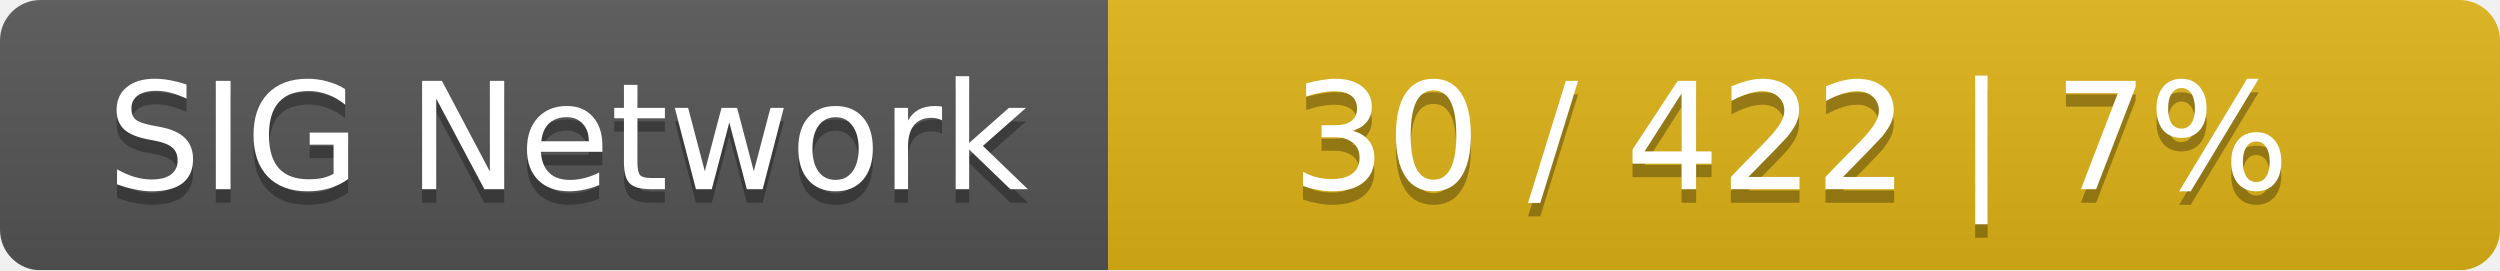
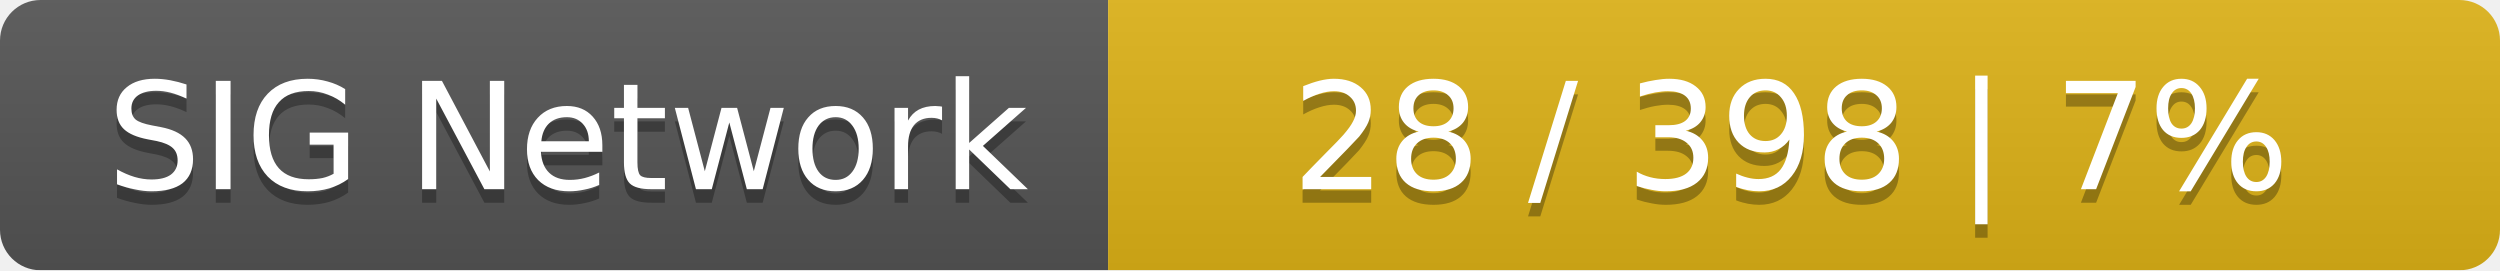
<svg xmlns="http://www.w3.org/2000/svg" width="185" height="20">
  <linearGradient id="smooth" x2="0" y2="100%">
    <stop offset="0" stop-color="#bbb" stop-opacity=".1" />
    <stop offset="1" stop-opacity=".1" />
  </linearGradient>
  <mask id="round">
    <rect width="185" height="20" rx="3" fill="#fff" />
  </mask>
  <g mask="url(#round)">
    <rect width="82" height="20" fill="#555" />
    <rect x="82" width="103" height="20" fill="#dfb317" />
    <rect width="185" height="20" fill="url(#smooth)" />
  </g>
  <g fill="#fff" text-anchor="middle" font-family="DejaVu Sans,Verdana,Geneva,sans-serif" font-size="11">
    <text x="42" y="15" fill="#010101" fill-opacity=".3">SIG Network</text>
    <text x="42" y="14">SIG Network</text>
-     <text x="132.5" y="15" fill="#010101" fill-opacity=".3">30 / 422    |    7%</text>
-     <text x="132.5" y="14">30 / 422    |    7%</text>
+     <text x="132.5" y="15" fill="#010101" fill-opacity=".3">28 / 398    |    7%</text>
+     <text x="132.5" y="14">28 / 398    |    7%</text>
  </g>
</svg>
